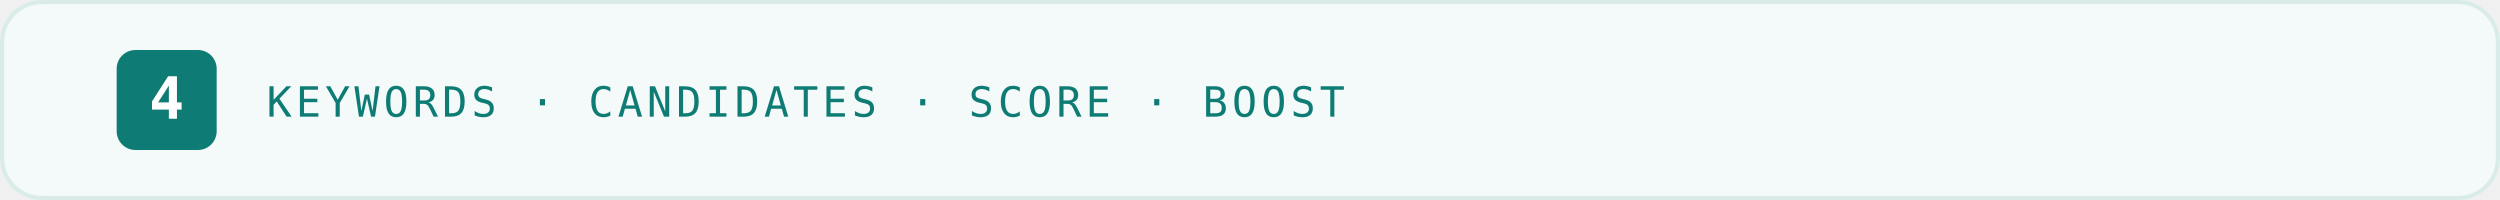
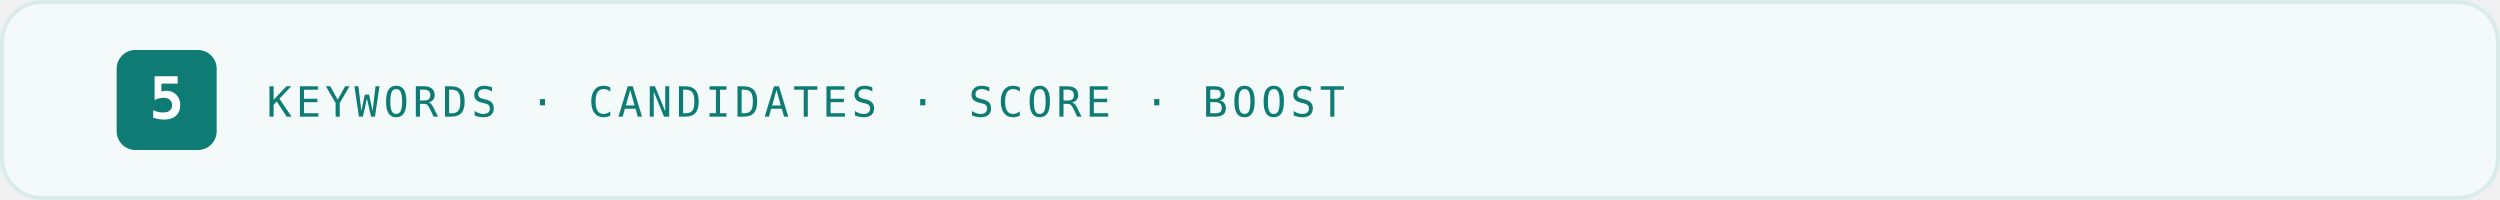
<svg xmlns="http://www.w3.org/2000/svg" width="1200" height="96" viewBox="0 0 1200 96" role="img" aria-labelledby="title desc">
  <rect width="1200" height="96" rx="20" fill="#F3FAF9" />
  <rect x="1" y="1" width="1198" height="94" rx="19" fill="none" stroke="#D9ECE9" stroke-width="2" />
  <rect x="56" y="24" width="48" height="48" rx="9" fill="#0E7C74" />
-   <text x="80" y="57" text-anchor="middle" font-family="ui-monospace,SFMono-Regular,Menlo,Consolas,monospace" font-size="28" font-weight="800" fill="#FFFFFF">4</text>
+   <text x="80" y="57" text-anchor="middle" font-family="ui-monospace,SFMono-Regular,Menlo,Consolas,monospace" font-size="28" font-weight="800" fill="#FFFFFF">5</text>
  <text x="128" y="56" font-family="ui-monospace,SFMono-Regular,Menlo,Consolas,monospace" font-size="20" letter-spacing="2" fill="#0E7C74">KEYWORDS · CANDIDATES · SCORE · BOOST</text>
</svg>
